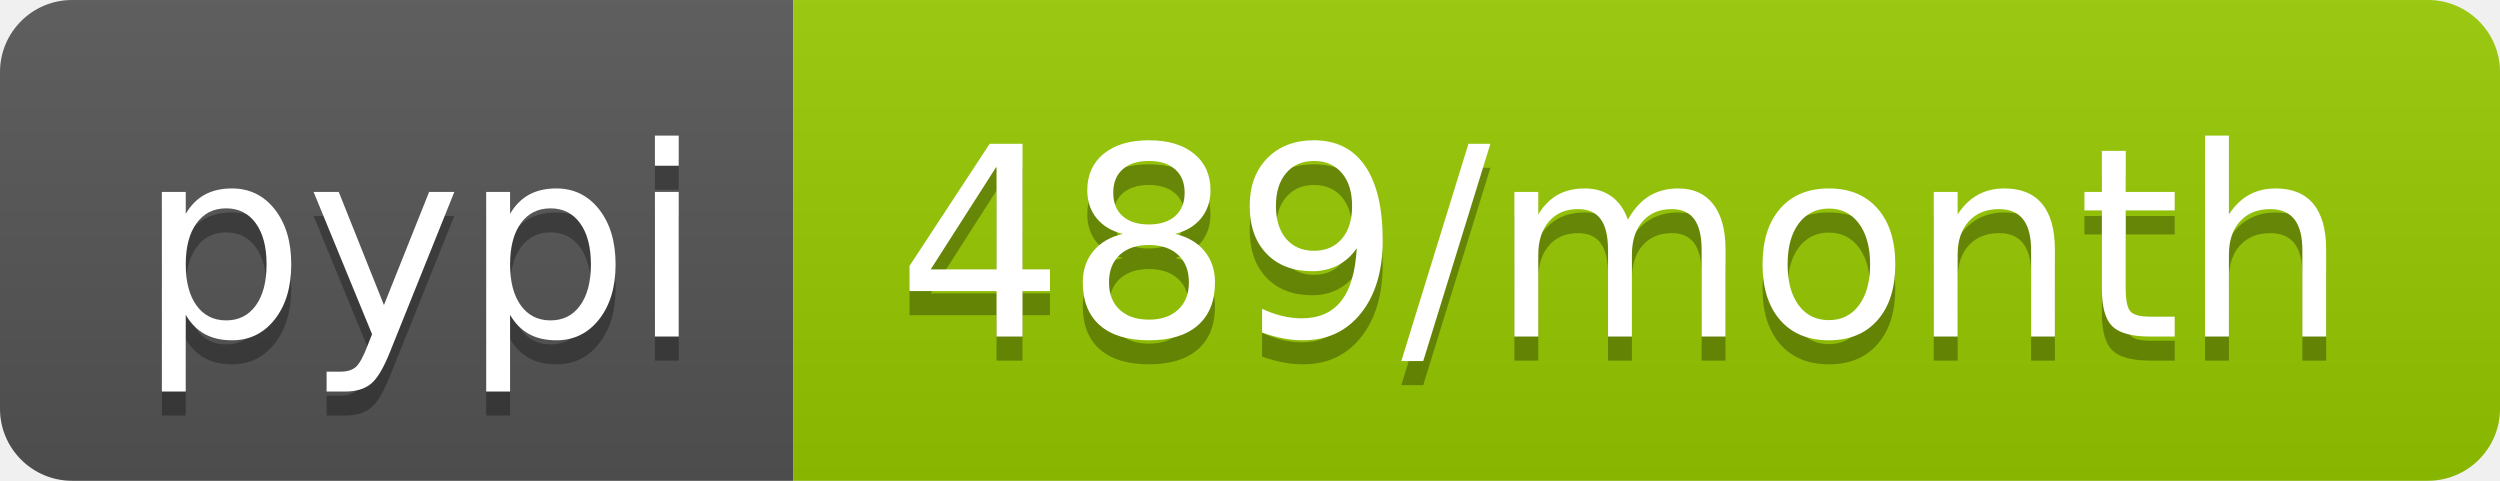
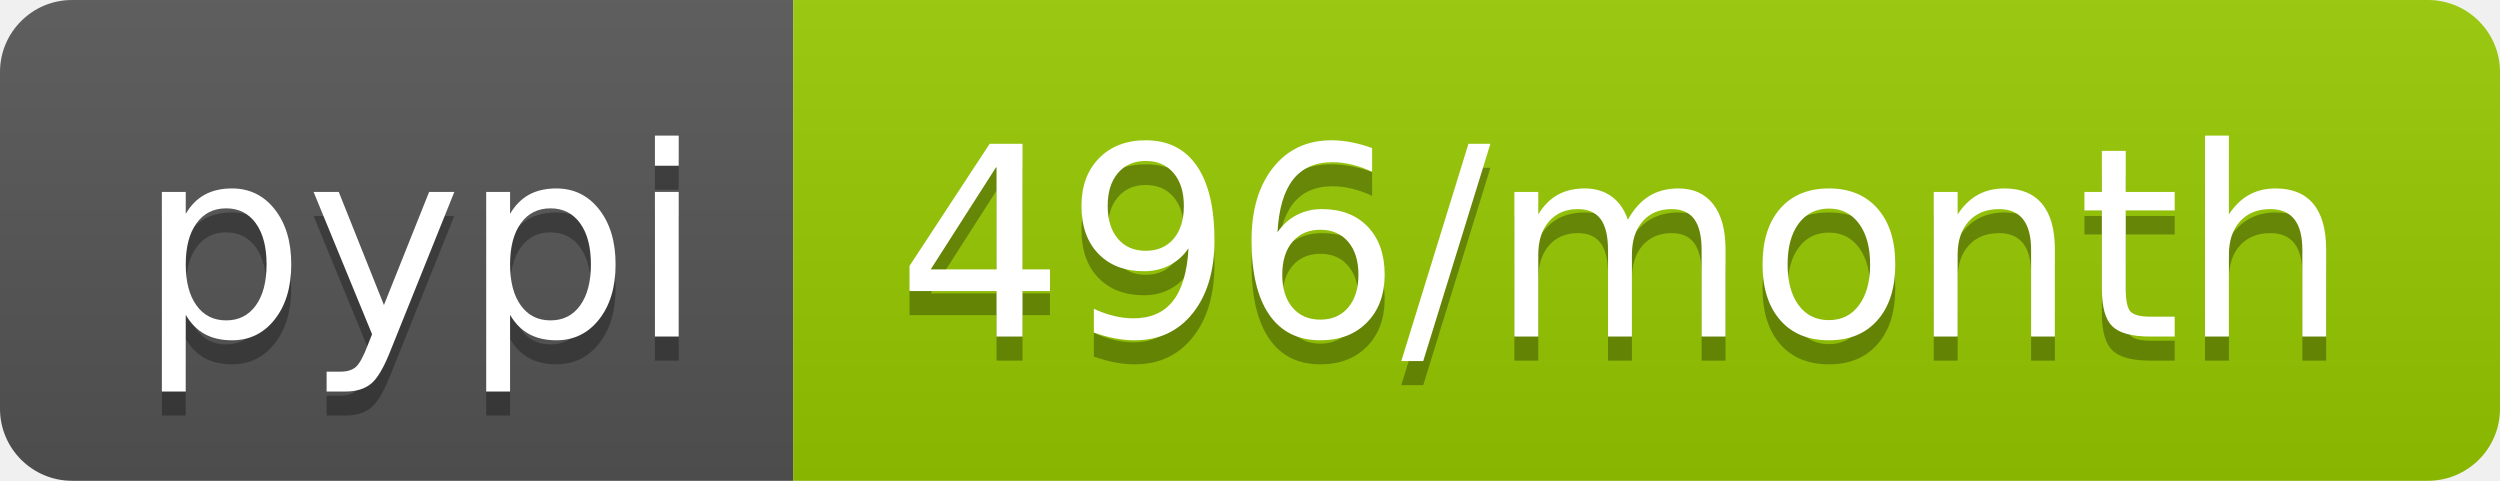
- <svg xmlns="http://www.w3.org/2000/svg" width="104" height="20" role="img" aria-label="pypi: 489/month">
+ <svg xmlns="http://www.w3.org/2000/svg" width="104" height="20" role="img" aria-label="pypi: 496/month">
  <linearGradient id="s" x2="0" y2="100%">
    <stop offset="0" stop-color="#bbb" stop-opacity=".1" />
    <stop offset="1" stop-opacity=".1" />
  </linearGradient>
  <clipPath id="r">
    <rect width="104" height="20" rx="3" fill="#fff" />
  </clipPath>
  <g clip-path="url(#r)">
    <rect width="33" height="20" fill="#555" />
    <rect x="33" width="71" height="20" fill="#97ca00" />
    <rect width="104" height="20" fill="url(#s)" />
  </g>
  <g fill="#fff" text-anchor="middle" font-family="Verdana,Geneva,DejaVu Sans,sans-serif" text-rendering="geometricPrecision" font-size="110">
    <text aria-hidden="true" x="175" y="150" fill="#010101" fill-opacity=".3" transform="scale(.1)" textLength="230">pypi</text>
    <text x="175" y="140" transform="scale(.1)" fill="#fff" textLength="230">pypi</text>
-     <text aria-hidden="true" x="675" y="150" fill="#010101" fill-opacity=".3" transform="scale(.1)" textLength="610">489/month</text>
-     <text x="675" y="140" transform="scale(.1)" fill="#fff" textLength="610">489/month</text>
+     <text aria-hidden="true" x="675" y="150" fill="#010101" fill-opacity=".3" transform="scale(.1)" textLength="610">496/month</text>
+     <text x="675" y="140" transform="scale(.1)" fill="#fff" textLength="610">496/month</text>
  </g>
</svg>
